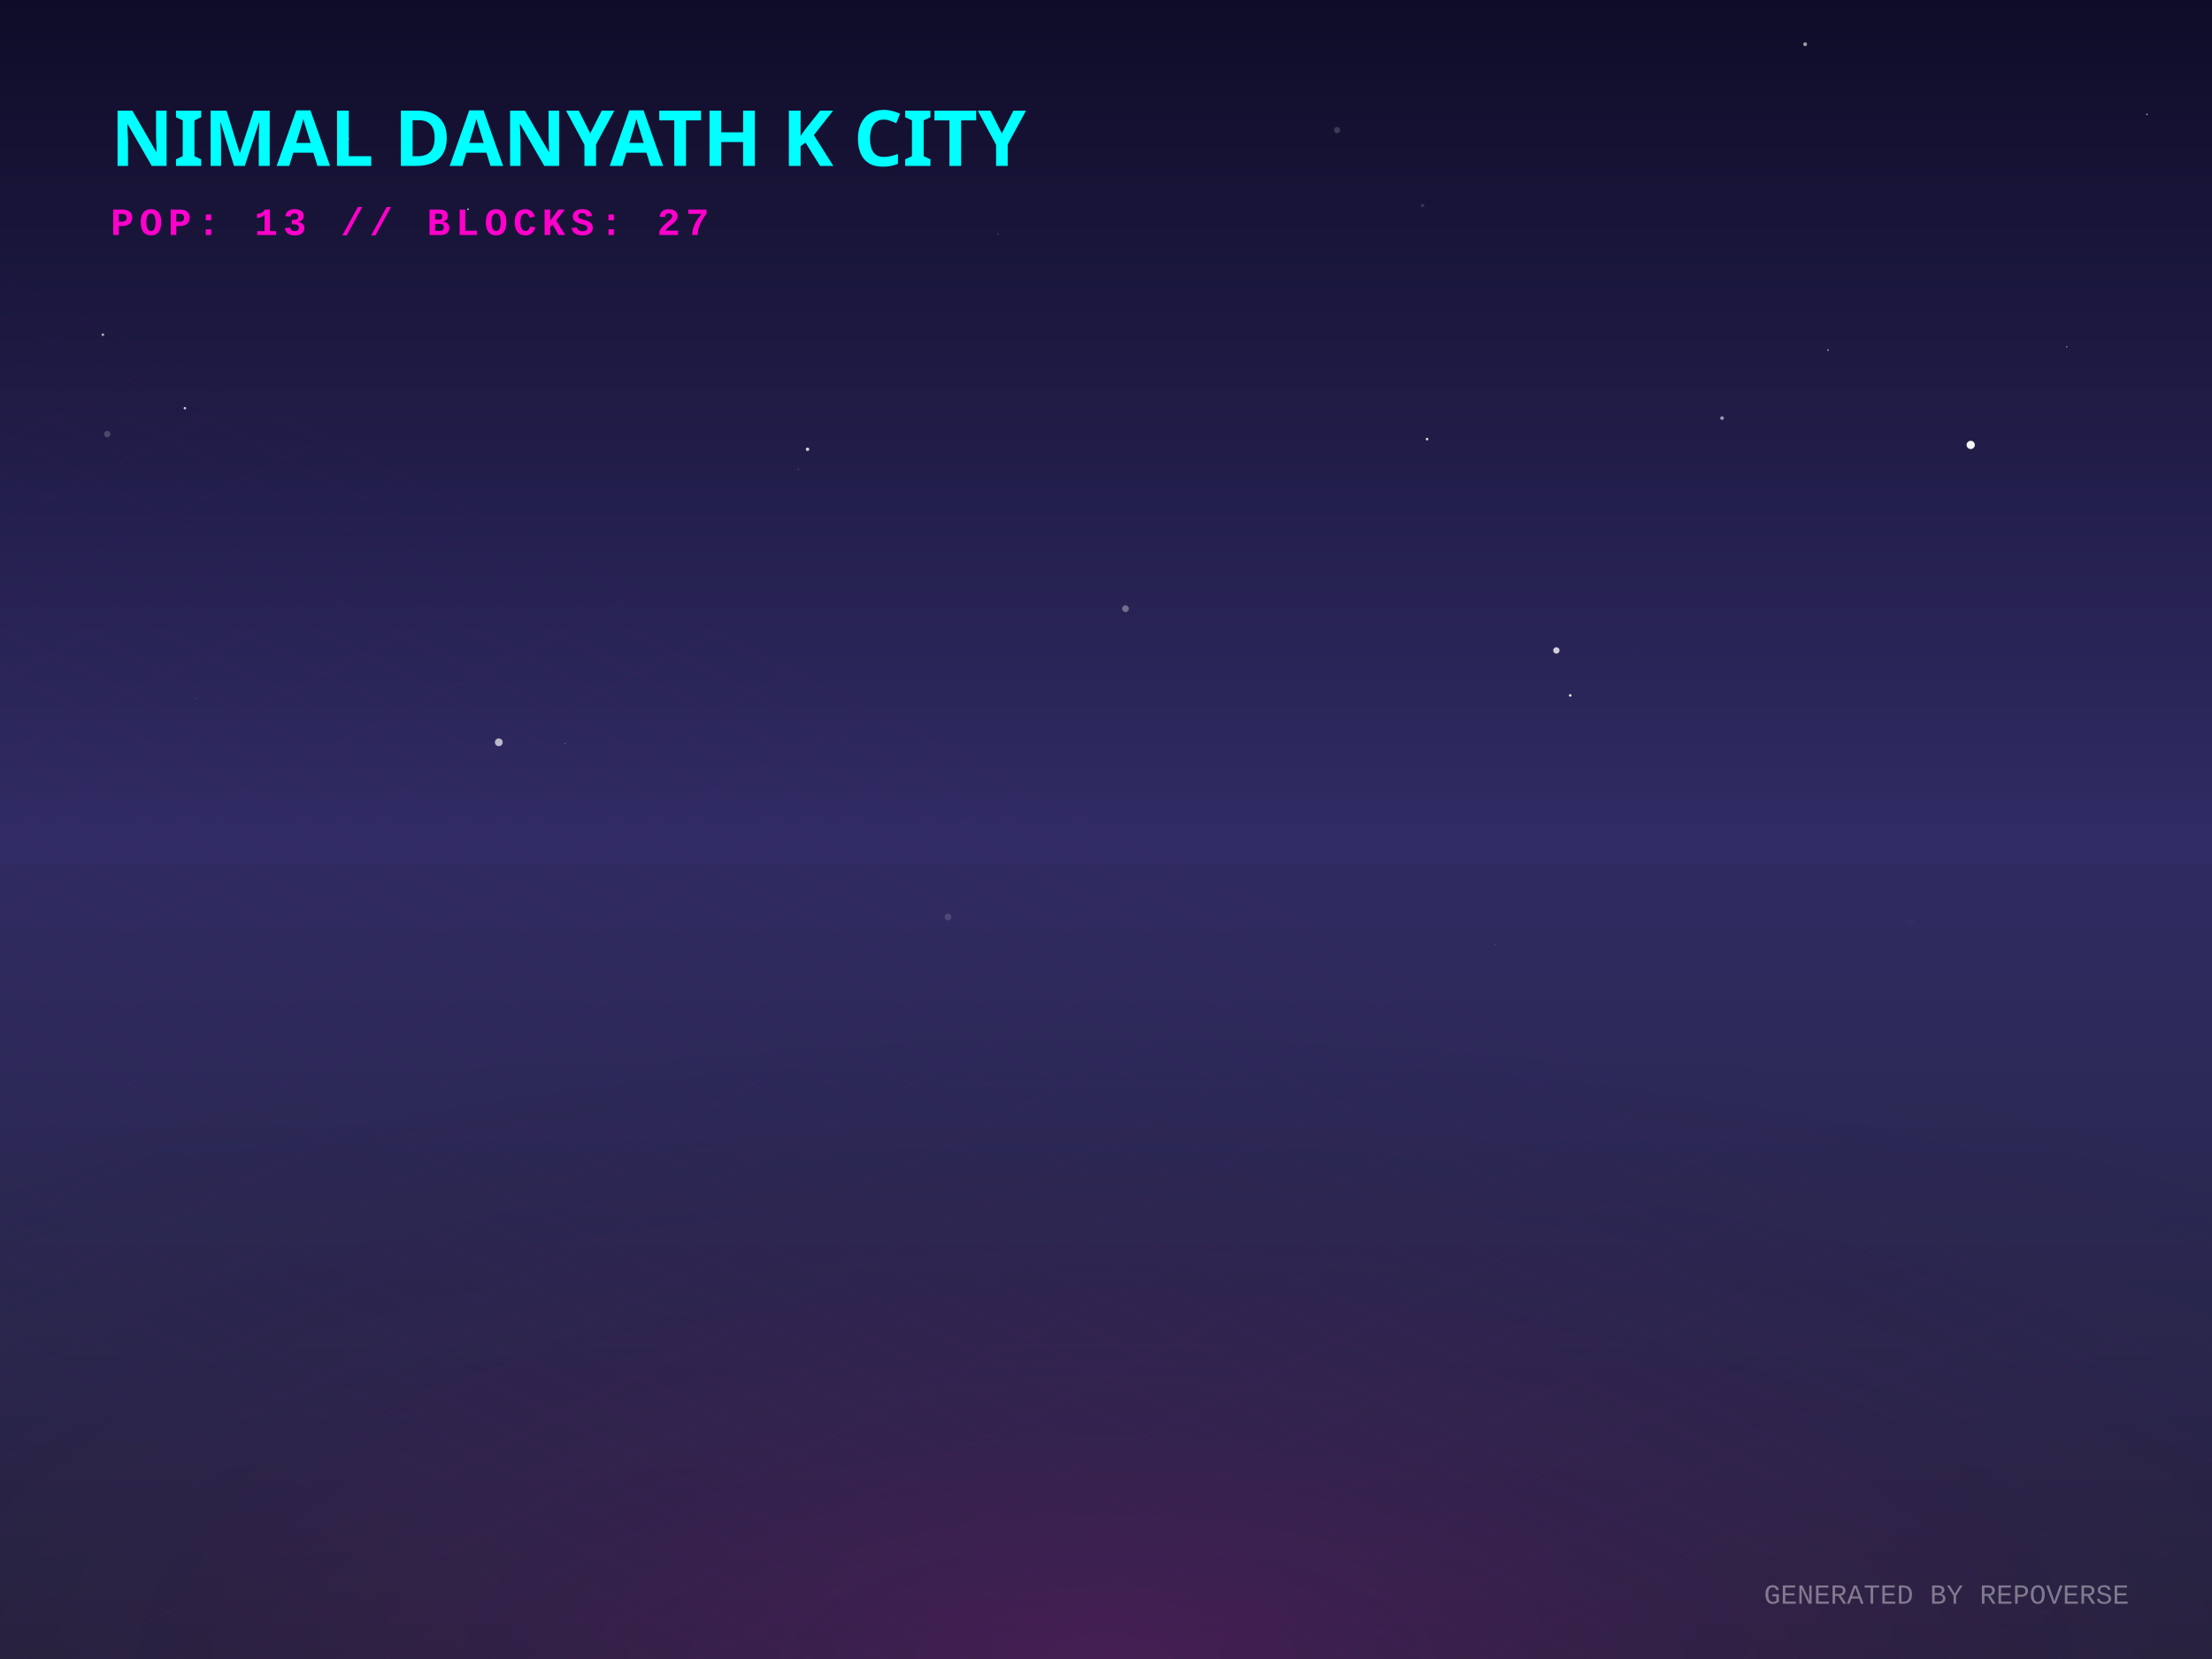
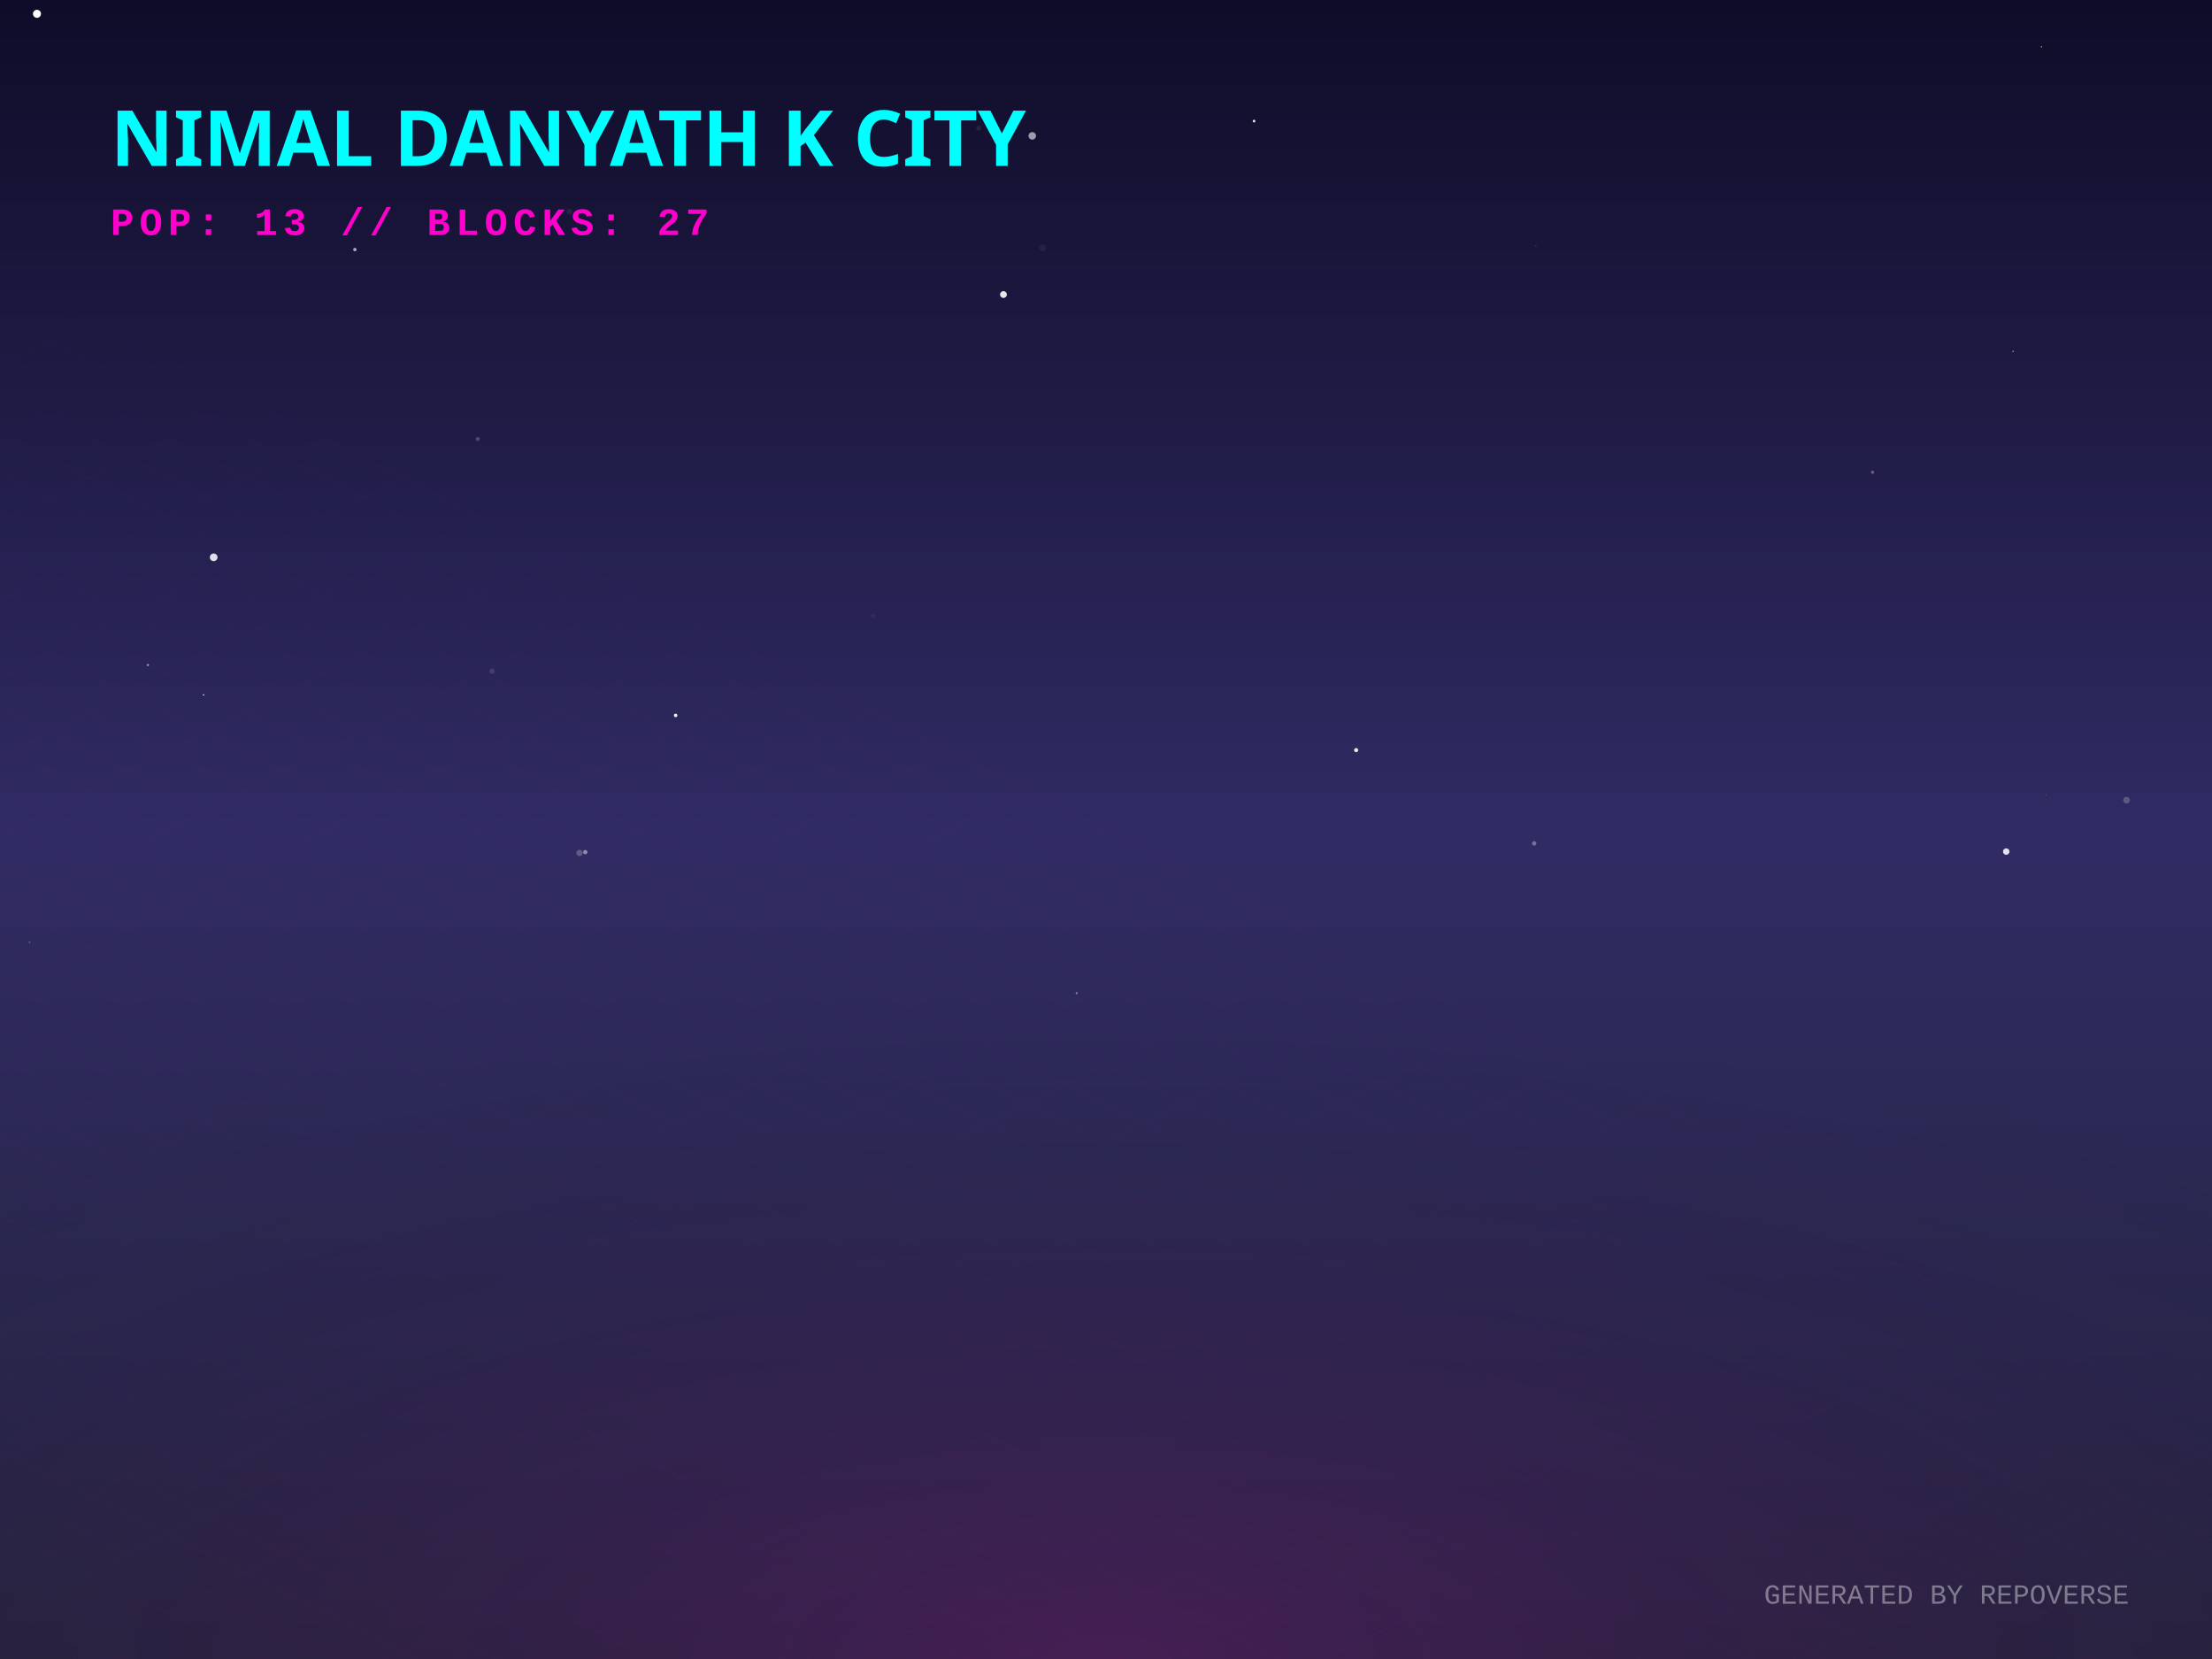
<svg xmlns="http://www.w3.org/2000/svg" width="800" height="600" viewBox="0 0 800 600">
  <defs>
    <linearGradient id="skyGradient" x1="0%" y1="0%" x2="0%" y2="100%">
      <stop offset="0%" stop-color="#0f0c29" />
      <stop offset="50%" stop-color="#302b63" />
      <stop offset="100%" stop-color="#24243e" />
    </linearGradient>
    <pattern id="gridPattern" width="40" height="20" patternUnits="userSpaceOnUse" patternTransform="rotate(0)">
      <path d="M 40 0 L 0 0 0 20" fill="none" stroke="magenta" stroke-width="0.5" opacity="0.2" />
    </pattern>
    <radialGradient id="floorGlow" cx="50%" cy="100%" r="80%">
      <stop offset="0%" stop-color="#ff00cc" stop-opacity="0.15" />
      <stop offset="100%" stop-color="transparent" />
    </radialGradient>
    <linearGradient id="gradLeft-happy" x1="0%" y1="0%" x2="100%" y2="100%">
      <stop offset="0%" stop-color="#FFD700" stop-opacity="0.8" />
      <stop offset="100%" stop-color="#050510" stop-opacity="0.9" />
    </linearGradient>
    <linearGradient id="gradRight-happy" x1="0%" y1="0%" x2="0%" y2="100%">
      <stop offset="0%" stop-color="#FFD700" stop-opacity="0.6" />
      <stop offset="100%" stop-color="#0b0b1a" stop-opacity="0.8" />
    </linearGradient>
    <linearGradient id="gradLeft-focused" x1="0%" y1="0%" x2="100%" y2="100%">
      <stop offset="0%" stop-color="#00FF94" stop-opacity="0.8" />
      <stop offset="100%" stop-color="#050510" stop-opacity="0.9" />
    </linearGradient>
    <linearGradient id="gradRight-focused" x1="0%" y1="0%" x2="0%" y2="100%">
      <stop offset="0%" stop-color="#00FF94" stop-opacity="0.6" />
      <stop offset="100%" stop-color="#0b0b1a" stop-opacity="0.8" />
    </linearGradient>
    <linearGradient id="gradLeft-calm" x1="0%" y1="0%" x2="100%" y2="100%">
      <stop offset="0%" stop-color="#00C2FF" stop-opacity="0.8" />
      <stop offset="100%" stop-color="#050510" stop-opacity="0.9" />
    </linearGradient>
    <linearGradient id="gradRight-calm" x1="0%" y1="0%" x2="0%" y2="100%">
      <stop offset="0%" stop-color="#00C2FF" stop-opacity="0.6" />
      <stop offset="100%" stop-color="#0b0b1a" stop-opacity="0.8" />
    </linearGradient>
    <linearGradient id="gradLeft-stressed" x1="0%" y1="0%" x2="100%" y2="100%">
      <stop offset="0%" stop-color="#FF2A6D" stop-opacity="0.8" />
      <stop offset="100%" stop-color="#050510" stop-opacity="0.9" />
    </linearGradient>
    <linearGradient id="gradRight-stressed" x1="0%" y1="0%" x2="0%" y2="100%">
      <stop offset="0%" stop-color="#FF2A6D" stop-opacity="0.6" />
      <stop offset="100%" stop-color="#0b0b1a" stop-opacity="0.8" />
    </linearGradient>
    <linearGradient id="gradLeft-energetic" x1="0%" y1="0%" x2="100%" y2="100%">
      <stop offset="0%" stop-color="#D300C5" stop-opacity="0.8" />
      <stop offset="100%" stop-color="#050510" stop-opacity="0.9" />
    </linearGradient>
    <linearGradient id="gradRight-energetic" x1="0%" y1="0%" x2="0%" y2="100%">
      <stop offset="0%" stop-color="#D300C5" stop-opacity="0.6" />
      <stop offset="100%" stop-color="#0b0b1a" stop-opacity="0.8" />
    </linearGradient>
  </defs>
  <rect width="100%" height="100%" fill="url(#skyGradient)" />
-   <circle cx="747.44" cy="125.421" r="0.281" fill="white" opacity="0.459" />
-   <circle cx="288.72" cy="169.717" r="0.196" fill="white" opacity="0.408" />
-   <circle cx="691.096" cy="333.442" r="1.418" fill="white" opacity="0.021" />
-   <circle cx="483.578" cy="47.061" r="1.139" fill="white" opacity="0.17" />
-   <circle cx="71.11" cy="252.73" r="0.091" fill="white" opacity="0.813" />
-   <circle cx="176.675" cy="308.203" r="0.05" fill="white" opacity="0.147" />
-   <circle cx="514.496" cy="74.334" r="0.623" fill="white" opacity="0.136" />
-   <circle cx="342.857" cy="331.631" r="1.247" fill="white" opacity="0.148" />
-   <circle cx="652.856" cy="15.99" r="0.703" fill="white" opacity="0.57" />
-   <circle cx="712.738" cy="160.908" r="1.493" fill="white" opacity="0.951" />
-   <circle cx="562.881" cy="235.234" r="1.154" fill="white" opacity="0.788" />
-   <circle cx="204.249" cy="268.884" r="0.131" fill="white" opacity="0.848" />
-   <circle cx="567.9" cy="251.506" r="0.464" fill="white" opacity="0.952" />
-   <circle cx="37.202" cy="121.044" r="0.482" fill="white" opacity="0.645" />
-   <circle cx="592.63" cy="234.47" r="0.097" fill="white" opacity="0.121" />
-   <circle cx="407.045" cy="220.143" r="1.23" fill="white" opacity="0.341" />
-   <circle cx="16.477" cy="2.892" r="0.005" fill="white" opacity="0.792" />
-   <circle cx="661.093" cy="126.608" r="0.259" fill="white" opacity="0.85" />
-   <circle cx="38.793" cy="156.992" r="1.164" fill="white" opacity="0.193" />
-   <circle cx="516.123" cy="158.807" r="0.475" fill="white" opacity="0.826" />
-   <circle cx="169.279" cy="75.654" r="0.272" fill="white" opacity="0.984" />
-   <circle cx="776.483" cy="41.348" r="0.276" fill="white" opacity="0.706" />
-   <circle cx="66.875" cy="147.642" r="0.45" fill="white" opacity="0.802" />
-   <circle cx="292.057" cy="162.488" r="0.628" fill="white" opacity="0.786" />
-   <circle cx="622.801" cy="151.214" r="0.669" fill="white" opacity="0.557" />
-   <circle cx="540.889" cy="341.551" r="0.246" fill="white" opacity="0.163" />
-   <circle cx="125.08" cy="50.186" r="1.135" fill="white" opacity="0.633" />
-   <circle cx="180.397" cy="268.459" r="1.41" fill="white" opacity="0.672" />
-   <circle cx="781.966" cy="353.445" r="0.078" fill="white" opacity="0.307" />
-   <circle cx="360.938" cy="84.631" r="0.25" fill="white" opacity="0.249" />
+   <circle cx="211.667" cy="308.178" r="0.774" fill="white" opacity="0.466" />
+   <circle cx="555.488" cy="88.92" r="0.207" fill="white" opacity="0.232" />
+   <circle cx="728.059" cy="127.075" r="0.203" fill="white" opacity="0.984" />
+   <circle cx="53.489" cy="240.513" r="0.388" fill="white" opacity="0.565" />
+   <circle cx="10.7" cy="340.791" r="0.31" fill="white" opacity="0.277" />
+   <circle cx="73.633" cy="251.312" r="0.258" fill="white" opacity="0.923" />
+   <circle cx="13.374" cy="4.996" r="1.455" fill="white" opacity="0.994" />
+   <circle cx="377.111" cy="89.657" r="1.216" fill="white" opacity="0.054" />
+   <circle cx="177.974" cy="242.754" r="0.935" fill="white" opacity="0.118" />
+   <circle cx="389.383" cy="359.182" r="0.357" fill="white" opacity="0.452" />
+   <circle cx="677.227" cy="170.795" r="0.588" fill="white" opacity="0.31" />
+   <circle cx="453.548" cy="43.788" r="0.481" fill="white" opacity="0.901" />
+   <circle cx="39.392" cy="159.882" r="0.083" fill="white" opacity="0.07" />
+   <circle cx="362.913" cy="106.523" r="1.233" fill="white" opacity="0.893" />
+   <circle cx="244.352" cy="258.743" r="0.632" fill="white" opacity="0.927" />
+   <circle cx="739.9" cy="287.57" r="0.147" fill="white" opacity="0.371" />
+   <circle cx="769.091" cy="289.395" r="1.214" fill="white" opacity="0.221" />
+   <circle cx="490.471" cy="271.292" r="0.753" fill="white" opacity="0.886" />
+   <circle cx="554.856" cy="305.022" r="0.796" fill="white" opacity="0.333" />
+   <circle cx="315.825" cy="222.723" r="0.802" fill="white" opacity="0.05" />
+   <circle cx="205.911" cy="76.544" r="1.063" fill="white" opacity="0.07" />
+   <circle cx="209.587" cy="308.469" r="1.156" fill="white" opacity="0.228" />
+   <circle cx="796.759" cy="34.097" r="0.041" fill="white" opacity="0.741" />
+   <circle cx="172.765" cy="158.773" r="0.722" fill="white" opacity="0.208" />
+   <circle cx="373.335" cy="49.138" r="1.36" fill="white" opacity="0.585" />
+   <circle cx="725.577" cy="307.979" r="1.174" fill="white" opacity="0.861" />
+   <circle cx="77.28" cy="201.563" r="1.393" fill="white" opacity="0.855" />
+   <circle cx="353.974" cy="46.344" r="0.91" fill="white" opacity="0.075" />
+   <circle cx="128.345" cy="90.257" r="0.621" fill="white" opacity="0.626" />
+   <circle cx="738.303" cy="16.915" r="0.206" fill="white" opacity="0.876" />
  <g transform="translate(0, 300) scale(1, 0.5)">
    <rect x="-800" y="0" width="2400" height="1200" fill="url(#gridPattern)" opacity="0.3" transform="rotate(45, 400, 0)" />
  </g>
  <rect x="0" y="300" width="800" height="300" fill="url(#floorGlow)" />
  <g transform="translate(40, 60)">
    <text fill="cyan" font-family="Verdana, sans-serif" font-size="28" font-weight="900" style="text-shadow: 0 0 10px cyan;">NIMAL DANYATH K CITY</text>
    <text y="25" fill="#ff00cc" font-family="Courier New, monospace" font-size="14" font-weight="bold" letter-spacing="2">POP: 13 // BLOCKS: 27</text>
  </g>
  <g transform="translate(0, 50)">
    <a href="https://github.com/nimaldanyathk/repo-verse" target="_blank">
      <g class="building" opacity="0">
        <animate attributeName="opacity" values="0;1" dur="0.8s" begin="0s" fill="freeze" />
        <ellipse cx="400" cy="292.833" rx="22.5" ry="12" fill="black" opacity="0.4" blur="2" />
-         <path d="M 385 220.973 l 0 71.86 l 15 7.5 l 0 -71.86 z" fill="url(#gradLeft-focused)" stroke="none" />
-         <path d="M 415 220.973 l 0 71.86 l -15 7.5 l 0 -71.86 z" fill="url(#gradRight-focused)" stroke="none" />
-         <path d="M 400 213.473 l 15 7.5 l -15 7.5 l -15 -7.5 z" fill="#E0FFF1" fill-opacity="0.9" stroke="none" />
-         <path d="M 385 220.973 l 0 71.86 l 15 7.5 l 0 -71.86 z" fill="none" stroke="#00FF94" stroke-width="0.5" opacity="0.5" />
-         <path d="M 415 220.973 l 0 71.86 l -15 7.5 l 0 -71.86 z" fill="none" stroke="#00FF94" stroke-width="0.5" opacity="0.5" />
+         <path d="M 385 220.653 l 0 72.18 l 15 7.5 l 0 -72.18 z" fill="url(#gradLeft-focused)" stroke="none" />
+         <path d="M 415 220.653 l 0 72.18 l -15 7.5 l 0 -72.18 z" fill="url(#gradRight-focused)" stroke="none" />
+         <path d="M 400 213.153 l 15 7.5 l -15 7.5 l -15 -7.5 z" fill="#E0FFF1" fill-opacity="0.9" stroke="none" />
+         <path d="M 385 220.653 l 0 72.18 l 15 7.5 l 0 -72.18 z" fill="none" stroke="#00FF94" stroke-width="0.5" opacity="0.5" />
+         <path d="M 415 220.653 l 0 72.18 l -15 7.5 l 0 -72.18 z" fill="none" stroke="#00FF94" stroke-width="0.5" opacity="0.5" />
        <path d="M 404 277.333 l 7 4" stroke="#E0FFF1" stroke-width="2" stroke-opacity="0.6" />
        <path d="M 389 279.333 l 7 -4" stroke="#E0FFF1" stroke-width="2" stroke-opacity="0.4" />
        <path d="M 404 267.333 l 7 4" stroke="#E0FFF1" stroke-width="2" stroke-opacity="0.6" />
-         <path d="M 389 269.333 l 7 -4" stroke="#E0FFF1" stroke-width="2" stroke-opacity="0.4" />
        <path d="M 404 257.333 l 7 4" stroke="#E0FFF1" stroke-width="2" stroke-opacity="0.6" />
-         <path d="M 389 259.333 l 7 -4" stroke="#E0FFF1" stroke-width="2" stroke-opacity="0.4" />
-         <path d="M 389 249.333 l 7 -4" stroke="#E0FFF1" stroke-width="2" stroke-opacity="0.4" />
        <path d="M 404 237.333 l 7 4" stroke="#E0FFF1" stroke-width="2" stroke-opacity="0.6" />
        <path d="M 389 239.333 l 7 -4" stroke="#E0FFF1" stroke-width="2" stroke-opacity="0.4" />
-         <path d="M 404 227.333 l 7 4" stroke="#E0FFF1" stroke-width="2" stroke-opacity="0.6" />
        <path d="M 389 229.333 l 7 -4" stroke="#E0FFF1" stroke-width="2" stroke-opacity="0.4" />
-         <line x1="400" y1="213.473" x2="400" y2="193.473" stroke="#E0FFF1" stroke-width="1.5" />
-         <circle cx="400" cy="193.473" r="1.5" fill="white">
-           <animate attributeName="opacity" values="0.2;1;0.2" dur="2.174s" repeatCount="indefinite" />
+         <line x1="400" y1="213.153" x2="400" y2="193.153" stroke="#E0FFF1" stroke-width="1.5" />
+         <circle cx="400" cy="193.153" r="1.5" fill="white">
+           <animate attributeName="opacity" values="0.2;1;0.2" dur="2.61s" repeatCount="indefinite" />
        </circle>
      </g>
    </a>
    <a href="https://github.com/nimaldanyathk/Semicolon-Embedded-C-Project" target="_blank">
      <g class="building" opacity="0">
        <animate attributeName="opacity" values="0;1" dur="0.8s" begin="0.05s" fill="freeze" />
        <ellipse cx="424" cy="302.913" rx="16.74" ry="8.928" fill="black" opacity="0.4" blur="2" />
        <path d="M 412.84 273.033 l 0 29.88 l 11.16 5.58 l 0 -29.88 z" fill="url(#gradLeft-focused)" stroke="none" />
        <path d="M 435.16 273.033 l 0 29.88 l -11.16 5.58 l 0 -29.88 z" fill="url(#gradRight-focused)" stroke="none" />
        <path d="M 424 267.453 l 11.16 5.58 l -11.16 5.58 l -11.16 -5.58 z" fill="#E0FFF1" fill-opacity="0.9" stroke="none" />
        <path d="M 412.84 273.033 l 0 29.88 l 11.16 5.58 l 0 -29.88 z" fill="none" stroke="#00FF94" stroke-width="0.5" opacity="0.5" />
        <path d="M 435.16 273.033 l 0 29.88 l -11.16 5.58 l 0 -29.88 z" fill="none" stroke="#00FF94" stroke-width="0.5" opacity="0.5" />
      </g>
    </a>
    <a href="https://github.com/nimaldanyathk/Discrete_Mathematics_Algorithms" target="_blank">
      <g class="building" opacity="0">
        <animate attributeName="opacity" values="0;1" dur="0.8s" begin="0.1s" fill="freeze" />
        <ellipse cx="376" cy="301.136" rx="11.408" ry="6.084" fill="black" opacity="0.4" blur="2" />
        <path d="M 368.395 281.136 l 0 20 l 7.605 3.803 l 0 -20 z" fill="url(#gradLeft-calm)" stroke="none" />
        <path d="M 383.605 281.136 l 0 20 l -7.605 3.803 l 0 -20 z" fill="url(#gradRight-calm)" stroke="none" />
        <path d="M 376 277.333 l 7.605 3.803 l -7.605 3.803 l -7.605 -3.803 z" fill="#D1F4FF" fill-opacity="0.9" stroke="none" />
        <path d="M 368.395 281.136 l 0 20 l 7.605 3.803 l 0 -20 z" fill="none" stroke="#00C2FF" stroke-width="0.5" opacity="0.5" />
        <path d="M 383.605 281.136 l 0 20 l -7.605 3.803 l 0 -20 z" fill="none" stroke="#00C2FF" stroke-width="0.5" opacity="0.5" />
      </g>
    </a>
    <a href="https://github.com/nimaldanyathk/sparkd" target="_blank">
      <g class="building" opacity="0">
        <animate attributeName="opacity" values="0;1" dur="0.8s" begin="0.15s" fill="freeze" />
        <ellipse cx="448" cy="316.833" rx="22.5" ry="12" fill="black" opacity="0.4" blur="2" />
        <path d="M 433 248.473 l 0 68.36 l 15 7.5 l 0 -68.36 z" fill="url(#gradLeft-calm)" stroke="none" />
        <path d="M 463 248.473 l 0 68.36 l -15 7.5 l 0 -68.36 z" fill="url(#gradRight-calm)" stroke="none" />
        <path d="M 448 240.973 l 15 7.5 l -15 7.5 l -15 -7.5 z" fill="#D1F4FF" fill-opacity="0.9" stroke="none" />
        <path d="M 433 248.473 l 0 68.36 l 15 7.5 l 0 -68.36 z" fill="none" stroke="#00C2FF" stroke-width="0.5" opacity="0.5" />
        <path d="M 463 248.473 l 0 68.36 l -15 7.5 l 0 -68.36 z" fill="none" stroke="#00C2FF" stroke-width="0.5" opacity="0.5" />
        <path d="M 452 301.333 l 7 4" stroke="#D1F4FF" stroke-width="2" stroke-opacity="0.6" />
-         <path d="M 437 303.333 l 7 -4" stroke="#D1F4FF" stroke-width="2" stroke-opacity="0.4" />
-         <path d="M 452 291.333 l 7 4" stroke="#D1F4FF" stroke-width="2" stroke-opacity="0.6" />
-         <path d="M 437 293.333 l 7 -4" stroke="#D1F4FF" stroke-width="2" stroke-opacity="0.4" />
        <path d="M 452 281.333 l 7 4" stroke="#D1F4FF" stroke-width="2" stroke-opacity="0.6" />
        <path d="M 437 283.333 l 7 -4" stroke="#D1F4FF" stroke-width="2" stroke-opacity="0.4" />
        <path d="M 437 273.333 l 7 -4" stroke="#D1F4FF" stroke-width="2" stroke-opacity="0.4" />
+         <path d="M 437 263.333 l 7 -4" stroke="#D1F4FF" stroke-width="2" stroke-opacity="0.4" />
      </g>
    </a>
    <a href="https://github.com/nimaldanyathk/Linear_Algebra_Matlab" target="_blank">
      <g class="building" opacity="0">
        <animate attributeName="opacity" values="0;1" dur="0.8s" begin="0.2s" fill="freeze" />
        <ellipse cx="400" cy="316.833" rx="22.5" ry="12" fill="black" opacity="0.4" blur="2" />
        <path d="M 385 150.113 l 0 166.72 l 15 7.5 l 0 -166.72 z" fill="url(#gradLeft-stressed)" stroke="none" />
        <path d="M 415 150.113 l 0 166.72 l -15 7.5 l 0 -166.72 z" fill="url(#gradRight-stressed)" stroke="none" />
        <path d="M 400 142.613 l 15 7.5 l -15 7.5 l -15 -7.5 z" fill="#FFD1E0" fill-opacity="0.9" stroke="none" />
        <path d="M 385 150.113 l 0 166.72 l 15 7.5 l 0 -166.72 z" fill="none" stroke="#FF2A6D" stroke-width="0.5" opacity="0.5" />
        <path d="M 415 150.113 l 0 166.72 l -15 7.5 l 0 -166.72 z" fill="none" stroke="#FF2A6D" stroke-width="0.5" opacity="0.5" />
-         <path d="M 404 301.333 l 7 4" stroke="#FFD1E0" stroke-width="2" stroke-opacity="0.6" />
        <path d="M 389 303.333 l 7 -4" stroke="#FFD1E0" stroke-width="2" stroke-opacity="0.4" />
        <path d="M 404 291.333 l 7 4" stroke="#FFD1E0" stroke-width="2" stroke-opacity="0.6" />
        <path d="M 389 293.333 l 7 -4" stroke="#FFD1E0" stroke-width="2" stroke-opacity="0.4" />
        <path d="M 404 281.333 l 7 4" stroke="#FFD1E0" stroke-width="2" stroke-opacity="0.6" />
-         <path d="M 389 283.333 l 7 -4" stroke="#FFD1E0" stroke-width="2" stroke-opacity="0.4" />
        <path d="M 404 271.333 l 7 4" stroke="#FFD1E0" stroke-width="2" stroke-opacity="0.6" />
        <path d="M 404 261.333 l 7 4" stroke="#FFD1E0" stroke-width="2" stroke-opacity="0.6" />
        <path d="M 389 263.333 l 7 -4" stroke="#FFD1E0" stroke-width="2" stroke-opacity="0.4" />
        <path d="M 389 253.333 l 7 -4" stroke="#FFD1E0" stroke-width="2" stroke-opacity="0.4" />
-         <path d="M 404 231.333 l 7 4" stroke="#FFD1E0" stroke-width="2" stroke-opacity="0.6" />
+         <path d="M 404 241.333 l 7 4" stroke="#FFD1E0" stroke-width="2" stroke-opacity="0.6" />
+         <path d="M 404 221.333 l 7 4" stroke="#FFD1E0" stroke-width="2" stroke-opacity="0.6" />
        <path d="M 389 223.333 l 7 -4" stroke="#FFD1E0" stroke-width="2" stroke-opacity="0.4" />
        <path d="M 404 211.333 l 7 4" stroke="#FFD1E0" stroke-width="2" stroke-opacity="0.6" />
        <path d="M 389 213.333 l 7 -4" stroke="#FFD1E0" stroke-width="2" stroke-opacity="0.4" />
        <path d="M 404 201.333 l 7 4" stroke="#FFD1E0" stroke-width="2" stroke-opacity="0.6" />
-         <path d="M 389 203.333 l 7 -4" stroke="#FFD1E0" stroke-width="2" stroke-opacity="0.4" />
-         <path d="M 404 191.333 l 7 4" stroke="#FFD1E0" stroke-width="2" stroke-opacity="0.6" />
-         <path d="M 389 193.333 l 7 -4" stroke="#FFD1E0" stroke-width="2" stroke-opacity="0.4" />
        <path d="M 389 183.333 l 7 -4" stroke="#FFD1E0" stroke-width="2" stroke-opacity="0.4" />
        <path d="M 404 171.333 l 7 4" stroke="#FFD1E0" stroke-width="2" stroke-opacity="0.6" />
-         <path d="M 389 173.333 l 7 -4" stroke="#FFD1E0" stroke-width="2" stroke-opacity="0.4" />
-         <path d="M 404 161.333 l 7 4" stroke="#FFD1E0" stroke-width="2" stroke-opacity="0.6" />
        <path d="M 389 163.333 l 7 -4" stroke="#FFD1E0" stroke-width="2" stroke-opacity="0.4" />
      </g>
    </a>
    <a href="https://github.com/nimaldanyathk/E-HealthCare-Management-System" target="_blank">
      <g class="building" opacity="0">
        <animate attributeName="opacity" values="0;1" dur="0.8s" begin="0.25s" fill="freeze" />
        <ellipse cx="352" cy="316.833" rx="22.5" ry="12" fill="black" opacity="0.4" blur="2" />
        <path d="M 337 277.553 l 0 39.28 l 15 7.5 l 0 -39.28 z" fill="url(#gradLeft-energetic)" stroke="none" />
        <path d="M 367 277.553 l 0 39.28 l -15 7.5 l 0 -39.28 z" fill="url(#gradRight-energetic)" stroke="none" />
        <path d="M 352 270.053 l 15 7.5 l -15 7.5 l -15 -7.5 z" fill="#FAD7FA" fill-opacity="0.9" stroke="none" />
        <path d="M 337 277.553 l 0 39.28 l 15 7.5 l 0 -39.28 z" fill="none" stroke="#D300C5" stroke-width="0.5" opacity="0.5" />
        <path d="M 367 277.553 l 0 39.28 l -15 7.5 l 0 -39.28 z" fill="none" stroke="#D300C5" stroke-width="0.5" opacity="0.5" />
      </g>
    </a>
    <a href="https://github.com/nimaldanyathk/TheInspirationalBoat" target="_blank">
      <g class="building" opacity="0">
        <animate attributeName="opacity" values="0;1" dur="0.8s" begin="0.3s" fill="freeze" />
        <ellipse cx="472" cy="328.833" rx="22.5" ry="12" fill="black" opacity="0.4" blur="2" />
        <path d="M 457 118.833 l 0 210 l 15 7.5 l 0 -210 z" fill="url(#gradLeft-stressed)" stroke="none" />
        <path d="M 487 118.833 l 0 210 l -15 7.5 l 0 -210 z" fill="url(#gradRight-stressed)" stroke="none" />
        <path d="M 472 111.333 l 15 7.5 l -15 7.5 l -15 -7.5 z" fill="#FFD1E0" fill-opacity="0.9" stroke="none" />
        <path d="M 457 118.833 l 0 210 l 15 7.5 l 0 -210 z" fill="none" stroke="#FF2A6D" stroke-width="0.5" opacity="0.5" />
        <path d="M 487 118.833 l 0 210 l -15 7.5 l 0 -210 z" fill="none" stroke="#FF2A6D" stroke-width="0.5" opacity="0.5" />
        <path d="M 476 313.333 l 7 4" stroke="#FFD1E0" stroke-width="2" stroke-opacity="0.6" />
        <path d="M 461 315.333 l 7 -4" stroke="#FFD1E0" stroke-width="2" stroke-opacity="0.4" />
+         <path d="M 461 305.333 l 7 -4" stroke="#FFD1E0" stroke-width="2" stroke-opacity="0.4" />
        <path d="M 476 293.333 l 7 4" stroke="#FFD1E0" stroke-width="2" stroke-opacity="0.6" />
        <path d="M 461 295.333 l 7 -4" stroke="#FFD1E0" stroke-width="2" stroke-opacity="0.4" />
        <path d="M 476 283.333 l 7 4" stroke="#FFD1E0" stroke-width="2" stroke-opacity="0.6" />
        <path d="M 461 285.333 l 7 -4" stroke="#FFD1E0" stroke-width="2" stroke-opacity="0.4" />
        <path d="M 476 273.333 l 7 4" stroke="#FFD1E0" stroke-width="2" stroke-opacity="0.6" />
+         <path d="M 461 275.333 l 7 -4" stroke="#FFD1E0" stroke-width="2" stroke-opacity="0.4" />
        <path d="M 476 263.333 l 7 4" stroke="#FFD1E0" stroke-width="2" stroke-opacity="0.6" />
        <path d="M 461 265.333 l 7 -4" stroke="#FFD1E0" stroke-width="2" stroke-opacity="0.4" />
        <path d="M 461 255.333 l 7 -4" stroke="#FFD1E0" stroke-width="2" stroke-opacity="0.4" />
        <path d="M 476 243.333 l 7 4" stroke="#FFD1E0" stroke-width="2" stroke-opacity="0.6" />
-         <path d="M 461 245.333 l 7 -4" stroke="#FFD1E0" stroke-width="2" stroke-opacity="0.4" />
-         <path d="M 461 225.333 l 7 -4" stroke="#FFD1E0" stroke-width="2" stroke-opacity="0.4" />
+         <path d="M 476 233.333 l 7 4" stroke="#FFD1E0" stroke-width="2" stroke-opacity="0.6" />
+         <path d="M 461 235.333 l 7 -4" stroke="#FFD1E0" stroke-width="2" stroke-opacity="0.4" />
+         <path d="M 476 223.333 l 7 4" stroke="#FFD1E0" stroke-width="2" stroke-opacity="0.6" />
        <path d="M 476 213.333 l 7 4" stroke="#FFD1E0" stroke-width="2" stroke-opacity="0.6" />
        <path d="M 461 215.333 l 7 -4" stroke="#FFD1E0" stroke-width="2" stroke-opacity="0.4" />
+         <path d="M 476 203.333 l 7 4" stroke="#FFD1E0" stroke-width="2" stroke-opacity="0.6" />
+         <path d="M 461 205.333 l 7 -4" stroke="#FFD1E0" stroke-width="2" stroke-opacity="0.4" />
        <path d="M 476 193.333 l 7 4" stroke="#FFD1E0" stroke-width="2" stroke-opacity="0.6" />
        <path d="M 461 195.333 l 7 -4" stroke="#FFD1E0" stroke-width="2" stroke-opacity="0.4" />
        <path d="M 461 185.333 l 7 -4" stroke="#FFD1E0" stroke-width="2" stroke-opacity="0.4" />
        <path d="M 461 175.333 l 7 -4" stroke="#FFD1E0" stroke-width="2" stroke-opacity="0.4" />
-         <path d="M 476 163.333 l 7 4" stroke="#FFD1E0" stroke-width="2" stroke-opacity="0.6" />
        <path d="M 461 165.333 l 7 -4" stroke="#FFD1E0" stroke-width="2" stroke-opacity="0.4" />
+         <path d="M 476 153.333 l 7 4" stroke="#FFD1E0" stroke-width="2" stroke-opacity="0.6" />
        <path d="M 461 155.333 l 7 -4" stroke="#FFD1E0" stroke-width="2" stroke-opacity="0.4" />
-         <path d="M 476 143.333 l 7 4" stroke="#FFD1E0" stroke-width="2" stroke-opacity="0.6" />
        <path d="M 461 145.333 l 7 -4" stroke="#FFD1E0" stroke-width="2" stroke-opacity="0.4" />
+         <path d="M 476 133.333 l 7 4" stroke="#FFD1E0" stroke-width="2" stroke-opacity="0.6" />
        <path d="M 461 135.333 l 7 -4" stroke="#FFD1E0" stroke-width="2" stroke-opacity="0.4" />
+         <path d="M 476 123.333 l 7 4" stroke="#FFD1E0" stroke-width="2" stroke-opacity="0.6" />
        <path d="M 461 125.333 l 7 -4" stroke="#FFD1E0" stroke-width="2" stroke-opacity="0.4" />
      </g>
    </a>
    <a href="https://github.com/nimaldanyathk/Othello_DAA_Project" target="_blank">
      <g class="building" opacity="0">
        <animate attributeName="opacity" values="0;1" dur="0.8s" begin="0.35s" fill="freeze" />
        <ellipse cx="424" cy="328.833" rx="22.5" ry="12" fill="black" opacity="0.4" blur="2" />
        <path d="M 409 123.833 l 0 205 l 15 7.5 l 0 -205 z" fill="url(#gradLeft-stressed)" stroke="none" />
        <path d="M 439 123.833 l 0 205 l -15 7.5 l 0 -205 z" fill="url(#gradRight-stressed)" stroke="none" />
        <path d="M 424 116.333 l 15 7.5 l -15 7.5 l -15 -7.5 z" fill="#FFD1E0" fill-opacity="0.9" stroke="none" />
        <path d="M 409 123.833 l 0 205 l 15 7.5 l 0 -205 z" fill="none" stroke="#FF2A6D" stroke-width="0.5" opacity="0.5" />
        <path d="M 439 123.833 l 0 205 l -15 7.5 l 0 -205 z" fill="none" stroke="#FF2A6D" stroke-width="0.5" opacity="0.5" />
+         <path d="M 428 313.333 l 7 4" stroke="#FFD1E0" stroke-width="2" stroke-opacity="0.6" />
+         <path d="M 413 315.333 l 7 -4" stroke="#FFD1E0" stroke-width="2" stroke-opacity="0.4" />
        <path d="M 428 303.333 l 7 4" stroke="#FFD1E0" stroke-width="2" stroke-opacity="0.6" />
        <path d="M 413 305.333 l 7 -4" stroke="#FFD1E0" stroke-width="2" stroke-opacity="0.4" />
-         <path d="M 428 293.333 l 7 4" stroke="#FFD1E0" stroke-width="2" stroke-opacity="0.6" />
-         <path d="M 413 295.333 l 7 -4" stroke="#FFD1E0" stroke-width="2" stroke-opacity="0.4" />
        <path d="M 428 283.333 l 7 4" stroke="#FFD1E0" stroke-width="2" stroke-opacity="0.6" />
-         <path d="M 413 285.333 l 7 -4" stroke="#FFD1E0" stroke-width="2" stroke-opacity="0.4" />
+         <path d="M 428 273.333 l 7 4" stroke="#FFD1E0" stroke-width="2" stroke-opacity="0.6" />
        <path d="M 413 275.333 l 7 -4" stroke="#FFD1E0" stroke-width="2" stroke-opacity="0.4" />
        <path d="M 413 265.333 l 7 -4" stroke="#FFD1E0" stroke-width="2" stroke-opacity="0.4" />
-         <path d="M 413 255.333 l 7 -4" stroke="#FFD1E0" stroke-width="2" stroke-opacity="0.4" />
+         <path d="M 428 253.333 l 7 4" stroke="#FFD1E0" stroke-width="2" stroke-opacity="0.6" />
+         <path d="M 428 243.333 l 7 4" stroke="#FFD1E0" stroke-width="2" stroke-opacity="0.6" />
        <path d="M 413 245.333 l 7 -4" stroke="#FFD1E0" stroke-width="2" stroke-opacity="0.4" />
        <path d="M 428 233.333 l 7 4" stroke="#FFD1E0" stroke-width="2" stroke-opacity="0.6" />
        <path d="M 413 235.333 l 7 -4" stroke="#FFD1E0" stroke-width="2" stroke-opacity="0.4" />
-         <path d="M 428 223.333 l 7 4" stroke="#FFD1E0" stroke-width="2" stroke-opacity="0.6" />
-         <path d="M 413 225.333 l 7 -4" stroke="#FFD1E0" stroke-width="2" stroke-opacity="0.4" />
+         <path d="M 428 213.333 l 7 4" stroke="#FFD1E0" stroke-width="2" stroke-opacity="0.6" />
+         <path d="M 413 215.333 l 7 -4" stroke="#FFD1E0" stroke-width="2" stroke-opacity="0.4" />
        <path d="M 413 205.333 l 7 -4" stroke="#FFD1E0" stroke-width="2" stroke-opacity="0.4" />
-         <path d="M 428 183.333 l 7 4" stroke="#FFD1E0" stroke-width="2" stroke-opacity="0.6" />
+         <path d="M 428 193.333 l 7 4" stroke="#FFD1E0" stroke-width="2" stroke-opacity="0.6" />
        <path d="M 413 185.333 l 7 -4" stroke="#FFD1E0" stroke-width="2" stroke-opacity="0.4" />
+         <path d="M 428 173.333 l 7 4" stroke="#FFD1E0" stroke-width="2" stroke-opacity="0.6" />
        <path d="M 413 175.333 l 7 -4" stroke="#FFD1E0" stroke-width="2" stroke-opacity="0.4" />
        <path d="M 428 163.333 l 7 4" stroke="#FFD1E0" stroke-width="2" stroke-opacity="0.6" />
        <path d="M 413 165.333 l 7 -4" stroke="#FFD1E0" stroke-width="2" stroke-opacity="0.4" />
-         <path d="M 413 155.333 l 7 -4" stroke="#FFD1E0" stroke-width="2" stroke-opacity="0.4" />
+         <path d="M 428 153.333 l 7 4" stroke="#FFD1E0" stroke-width="2" stroke-opacity="0.6" />
+         <path d="M 428 143.333 l 7 4" stroke="#FFD1E0" stroke-width="2" stroke-opacity="0.6" />
        <path d="M 413 145.333 l 7 -4" stroke="#FFD1E0" stroke-width="2" stroke-opacity="0.4" />
        <path d="M 428 133.333 l 7 4" stroke="#FFD1E0" stroke-width="2" stroke-opacity="0.6" />
-         <path d="M 413 135.333 l 7 -4" stroke="#FFD1E0" stroke-width="2" stroke-opacity="0.4" />
      </g>
    </a>
    <a href="https://github.com/nimaldanyathk/react-bits" target="_blank">
      <g class="building" opacity="0">
        <animate attributeName="opacity" values="0;1" dur="0.8s" begin="0.4s" fill="freeze" />
        <ellipse cx="376" cy="328.833" rx="22.5" ry="12" fill="black" opacity="0.4" blur="2" />
        <path d="M 361 123.833 l 0 205 l 15 7.5 l 0 -205 z" fill="url(#gradLeft-stressed)" stroke="none" />
        <path d="M 391 123.833 l 0 205 l -15 7.5 l 0 -205 z" fill="url(#gradRight-stressed)" stroke="none" />
        <path d="M 376 116.333 l 15 7.5 l -15 7.5 l -15 -7.5 z" fill="#FFD1E0" fill-opacity="0.9" stroke="none" />
        <path d="M 361 123.833 l 0 205 l 15 7.5 l 0 -205 z" fill="none" stroke="#FF2A6D" stroke-width="0.5" opacity="0.5" />
        <path d="M 391 123.833 l 0 205 l -15 7.5 l 0 -205 z" fill="none" stroke="#FF2A6D" stroke-width="0.5" opacity="0.5" />
-         <path d="M 380 303.333 l 7 4" stroke="#FFD1E0" stroke-width="2" stroke-opacity="0.6" />
-         <path d="M 365 305.333 l 7 -4" stroke="#FFD1E0" stroke-width="2" stroke-opacity="0.4" />
-         <path d="M 380 293.333 l 7 4" stroke="#FFD1E0" stroke-width="2" stroke-opacity="0.6" />
+         <path d="M 380 313.333 l 7 4" stroke="#FFD1E0" stroke-width="2" stroke-opacity="0.6" />
        <path d="M 365 295.333 l 7 -4" stroke="#FFD1E0" stroke-width="2" stroke-opacity="0.4" />
        <path d="M 380 283.333 l 7 4" stroke="#FFD1E0" stroke-width="2" stroke-opacity="0.6" />
-         <path d="M 365 285.333 l 7 -4" stroke="#FFD1E0" stroke-width="2" stroke-opacity="0.4" />
        <path d="M 380 273.333 l 7 4" stroke="#FFD1E0" stroke-width="2" stroke-opacity="0.6" />
-         <path d="M 380 263.333 l 7 4" stroke="#FFD1E0" stroke-width="2" stroke-opacity="0.6" />
+         <path d="M 365 275.333 l 7 -4" stroke="#FFD1E0" stroke-width="2" stroke-opacity="0.4" />
        <path d="M 365 265.333 l 7 -4" stroke="#FFD1E0" stroke-width="2" stroke-opacity="0.4" />
+         <path d="M 380 253.333 l 7 4" stroke="#FFD1E0" stroke-width="2" stroke-opacity="0.6" />
        <path d="M 365 255.333 l 7 -4" stroke="#FFD1E0" stroke-width="2" stroke-opacity="0.4" />
+         <path d="M 380 243.333 l 7 4" stroke="#FFD1E0" stroke-width="2" stroke-opacity="0.6" />
        <path d="M 365 245.333 l 7 -4" stroke="#FFD1E0" stroke-width="2" stroke-opacity="0.4" />
+         <path d="M 380 233.333 l 7 4" stroke="#FFD1E0" stroke-width="2" stroke-opacity="0.6" />
        <path d="M 365 235.333 l 7 -4" stroke="#FFD1E0" stroke-width="2" stroke-opacity="0.4" />
-         <path d="M 365 215.333 l 7 -4" stroke="#FFD1E0" stroke-width="2" stroke-opacity="0.4" />
+         <path d="M 380 223.333 l 7 4" stroke="#FFD1E0" stroke-width="2" stroke-opacity="0.6" />
+         <path d="M 365 225.333 l 7 -4" stroke="#FFD1E0" stroke-width="2" stroke-opacity="0.4" />
+         <path d="M 380 213.333 l 7 4" stroke="#FFD1E0" stroke-width="2" stroke-opacity="0.6" />
+         <path d="M 380 203.333 l 7 4" stroke="#FFD1E0" stroke-width="2" stroke-opacity="0.6" />
+         <path d="M 365 205.333 l 7 -4" stroke="#FFD1E0" stroke-width="2" stroke-opacity="0.4" />
        <path d="M 365 195.333 l 7 -4" stroke="#FFD1E0" stroke-width="2" stroke-opacity="0.4" />
-         <path d="M 380 183.333 l 7 4" stroke="#FFD1E0" stroke-width="2" stroke-opacity="0.6" />
        <path d="M 365 185.333 l 7 -4" stroke="#FFD1E0" stroke-width="2" stroke-opacity="0.4" />
+         <path d="M 380 173.333 l 7 4" stroke="#FFD1E0" stroke-width="2" stroke-opacity="0.6" />
        <path d="M 365 175.333 l 7 -4" stroke="#FFD1E0" stroke-width="2" stroke-opacity="0.4" />
-         <path d="M 380 163.333 l 7 4" stroke="#FFD1E0" stroke-width="2" stroke-opacity="0.6" />
        <path d="M 365 165.333 l 7 -4" stroke="#FFD1E0" stroke-width="2" stroke-opacity="0.4" />
-         <path d="M 380 153.333 l 7 4" stroke="#FFD1E0" stroke-width="2" stroke-opacity="0.6" />
        <path d="M 365 155.333 l 7 -4" stroke="#FFD1E0" stroke-width="2" stroke-opacity="0.4" />
-         <path d="M 380 143.333 l 7 4" stroke="#FFD1E0" stroke-width="2" stroke-opacity="0.6" />
        <path d="M 365 145.333 l 7 -4" stroke="#FFD1E0" stroke-width="2" stroke-opacity="0.4" />
        <path d="M 380 133.333 l 7 4" stroke="#FFD1E0" stroke-width="2" stroke-opacity="0.6" />
+         <path d="M 365 135.333 l 7 -4" stroke="#FFD1E0" stroke-width="2" stroke-opacity="0.4" />
      </g>
    </a>
    <a href="https://github.com/nimaldanyathk/nimaldanyathk" target="_blank">
      <g class="building" opacity="0">
        <animate attributeName="opacity" values="0;1" dur="0.8s" begin="0.45s" fill="freeze" />
        <ellipse cx="448" cy="340.833" rx="22.5" ry="12" fill="black" opacity="0.4" blur="2" />
        <path d="M 433 135.833 l 0 205 l 15 7.5 l 0 -205 z" fill="url(#gradLeft-stressed)" stroke="none" />
        <path d="M 463 135.833 l 0 205 l -15 7.5 l 0 -205 z" fill="url(#gradRight-stressed)" stroke="none" />
        <path d="M 448 128.333 l 15 7.5 l -15 7.5 l -15 -7.5 z" fill="#FFD1E0" fill-opacity="0.9" stroke="none" />
        <path d="M 433 135.833 l 0 205 l 15 7.5 l 0 -205 z" fill="none" stroke="#FF2A6D" stroke-width="0.5" opacity="0.5" />
        <path d="M 463 135.833 l 0 205 l -15 7.5 l 0 -205 z" fill="none" stroke="#FF2A6D" stroke-width="0.5" opacity="0.5" />
        <path d="M 452 325.333 l 7 4" stroke="#FFD1E0" stroke-width="2" stroke-opacity="0.6" />
        <path d="M 437 327.333 l 7 -4" stroke="#FFD1E0" stroke-width="2" stroke-opacity="0.4" />
        <path d="M 452 315.333 l 7 4" stroke="#FFD1E0" stroke-width="2" stroke-opacity="0.6" />
        <path d="M 437 317.333 l 7 -4" stroke="#FFD1E0" stroke-width="2" stroke-opacity="0.4" />
        <path d="M 452 305.333 l 7 4" stroke="#FFD1E0" stroke-width="2" stroke-opacity="0.6" />
        <path d="M 437 307.333 l 7 -4" stroke="#FFD1E0" stroke-width="2" stroke-opacity="0.4" />
        <path d="M 437 297.333 l 7 -4" stroke="#FFD1E0" stroke-width="2" stroke-opacity="0.4" />
+         <path d="M 452 285.333 l 7 4" stroke="#FFD1E0" stroke-width="2" stroke-opacity="0.6" />
+         <path d="M 437 287.333 l 7 -4" stroke="#FFD1E0" stroke-width="2" stroke-opacity="0.4" />
        <path d="M 452 275.333 l 7 4" stroke="#FFD1E0" stroke-width="2" stroke-opacity="0.6" />
-         <path d="M 437 277.333 l 7 -4" stroke="#FFD1E0" stroke-width="2" stroke-opacity="0.4" />
+         <path d="M 452 265.333 l 7 4" stroke="#FFD1E0" stroke-width="2" stroke-opacity="0.6" />
        <path d="M 437 267.333 l 7 -4" stroke="#FFD1E0" stroke-width="2" stroke-opacity="0.4" />
        <path d="M 437 257.333 l 7 -4" stroke="#FFD1E0" stroke-width="2" stroke-opacity="0.4" />
        <path d="M 452 245.333 l 7 4" stroke="#FFD1E0" stroke-width="2" stroke-opacity="0.6" />
        <path d="M 437 247.333 l 7 -4" stroke="#FFD1E0" stroke-width="2" stroke-opacity="0.4" />
-         <path d="M 452 235.333 l 7 4" stroke="#FFD1E0" stroke-width="2" stroke-opacity="0.6" />
+         <path d="M 437 237.333 l 7 -4" stroke="#FFD1E0" stroke-width="2" stroke-opacity="0.4" />
        <path d="M 452 225.333 l 7 4" stroke="#FFD1E0" stroke-width="2" stroke-opacity="0.6" />
-         <path d="M 437 227.333 l 7 -4" stroke="#FFD1E0" stroke-width="2" stroke-opacity="0.4" />
        <path d="M 437 217.333 l 7 -4" stroke="#FFD1E0" stroke-width="2" stroke-opacity="0.4" />
-         <path d="M 452 205.333 l 7 4" stroke="#FFD1E0" stroke-width="2" stroke-opacity="0.6" />
        <path d="M 437 207.333 l 7 -4" stroke="#FFD1E0" stroke-width="2" stroke-opacity="0.4" />
-         <path d="M 452 195.333 l 7 4" stroke="#FFD1E0" stroke-width="2" stroke-opacity="0.6" />
+         <path d="M 437 197.333 l 7 -4" stroke="#FFD1E0" stroke-width="2" stroke-opacity="0.4" />
+         <path d="M 452 185.333 l 7 4" stroke="#FFD1E0" stroke-width="2" stroke-opacity="0.6" />
        <path d="M 437 187.333 l 7 -4" stroke="#FFD1E0" stroke-width="2" stroke-opacity="0.4" />
+         <path d="M 452 175.333 l 7 4" stroke="#FFD1E0" stroke-width="2" stroke-opacity="0.6" />
        <path d="M 452 165.333 l 7 4" stroke="#FFD1E0" stroke-width="2" stroke-opacity="0.6" />
        <path d="M 437 167.333 l 7 -4" stroke="#FFD1E0" stroke-width="2" stroke-opacity="0.4" />
-         <path d="M 452 145.333 l 7 4" stroke="#FFD1E0" stroke-width="2" stroke-opacity="0.6" />
+         <path d="M 437 157.333 l 7 -4" stroke="#FFD1E0" stroke-width="2" stroke-opacity="0.4" />
        <path d="M 437 147.333 l 7 -4" stroke="#FFD1E0" stroke-width="2" stroke-opacity="0.4" />
      </g>
    </a>
  </g>
  <text x="770" y="580" text-anchor="end" fill="rgba(255,255,255,0.4)" font-family="Courier New" font-size="10">GENERATED BY REPOVERSE</text>
</svg>
